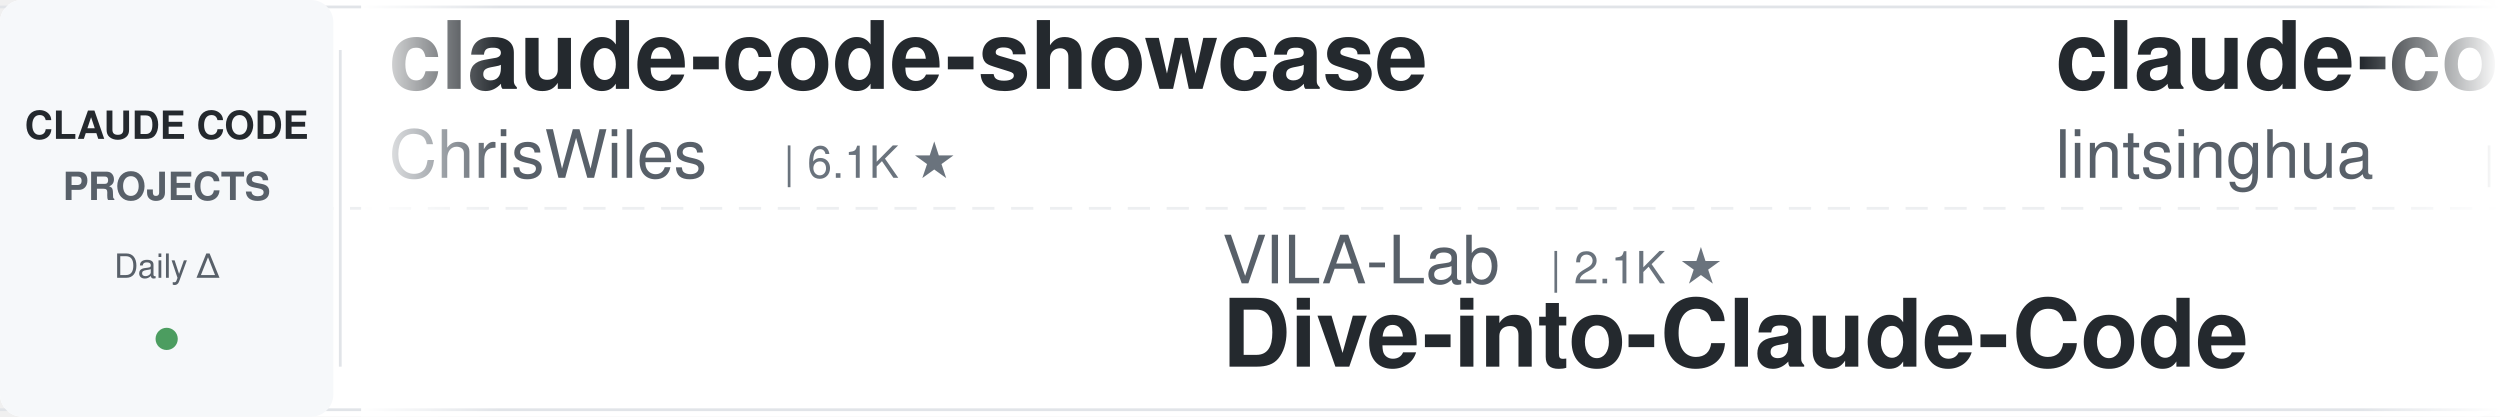
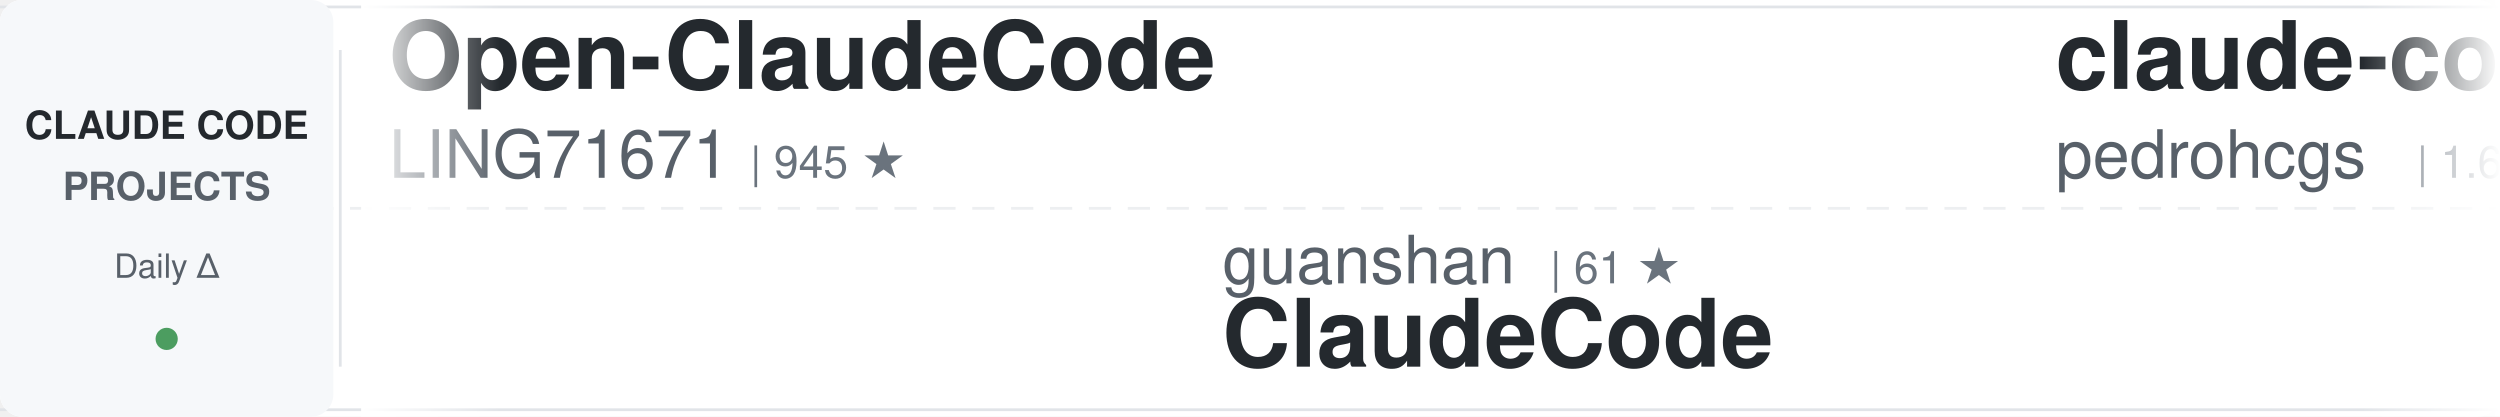
<svg xmlns="http://www.w3.org/2000/svg" width="900" height="150">
  <defs>
    <linearGradient id="awesomeLeftFade" x1="0%" y1="0%" x2="100%" y2="0%">
      <stop offset="0%" style="stop-color:#ffffff;stop-opacity:1" />
      <stop offset="100%" style="stop-color:#ffffff;stop-opacity:0" />
    </linearGradient>
    <linearGradient id="awesomeRightFade" x1="0%" y1="0%" x2="100%" y2="0%">
      <stop offset="0%" style="stop-color:#ffffff;stop-opacity:0" />
      <stop offset="100%" style="stop-color:#ffffff;stop-opacity:1" />
    </linearGradient>
  </defs>
  <rect width="900" height="150" fill="#ffffff" rx="8" />
  <rect x="0" y="2" width="900" height="1" fill="#e1e4e8" />
  <rect x="0" y="147" width="900" height="1" fill="#e1e4e8" />
  <line x1="0" y1="75" x2="900" y2="75" stroke="#e1e4e8" stroke-width="1" stroke-dasharray="8 6" opacity="0.6" />
  <rect x="0" y="0" width="120" height="150" fill="#f6f8fa" rx="8" />
  <text x="60" y="50" font-family="-apple-system, BlinkMacSystemFont, 'Segoe UI', Helvetica, Arial, sans-serif" font-size="14" font-weight="600" fill="#24292e" text-anchor="middle">CLAUDE CODE</text>
  <text x="60" y="72" font-family="-apple-system, BlinkMacSystemFont, 'Segoe UI', Helvetica, Arial, sans-serif" font-size="14" font-weight="600" fill="#586069" text-anchor="middle">PROJECTS</text>
  <text x="60" y="100" font-family="-apple-system, BlinkMacSystemFont, 'Segoe UI', Helvetica, Arial, sans-serif" font-size="12" font-weight="500" fill="#586069" text-anchor="middle">Daily Δ</text>
  <circle cx="60" cy="122" r="4" fill="#22863a" opacity="0.8" />
  <rect x="122" y="18" width="1" height="114" fill="#e1e4e8" />
  <clipPath id="awesomeTickerClip">
    <rect x="130" y="0" width="770" height="150" />
  </clipPath>
  <g clip-path="url(#awesomeTickerClip)">
    <g id="awesomeTickerItems">
      <animateTransform attributeName="transform" attributeType="XML" type="translate" from="0 0" to="-3000 0" dur="54s" repeatCount="indefinite" />
      <g transform="translate(0, 0)">
-         <text x="140" y="32" font-family="-apple-system, BlinkMacSystemFont, 'Segoe UI', Helvetica, Arial, sans-serif" font-size="34" font-weight="600" fill="#24292e">claude-code-showcase</text>
-         <text x="140" y="64" font-family="-apple-system, BlinkMacSystemFont, 'Segoe UI', Helvetica, Arial, sans-serif" font-size="24" font-weight="400" fill="#586069">ChrisWiles</text>
-         <text x="282" y="64" font-family="-apple-system, BlinkMacSystemFont, 'Segoe UI', Helvetica, Arial, sans-serif" font-size="16" font-weight="500" fill="#6a737d">| 6.1K ★</text>
+         <text x="140" y="32" font-family="-apple-system, BlinkMacSystemFont, 'Segoe UI', Helvetica, Arial, sans-serif" font-size="34" font-weight="600" fill="#24292e">Open-ClaudeCode</text>
+         <text x="140" y="64" font-family="-apple-system, BlinkMacSystemFont, 'Segoe UI', Helvetica, Arial, sans-serif" font-size="24" font-weight="400" fill="#586069">LING71671</text>
+         <text x="270" y="64" font-family="-apple-system, BlinkMacSystemFont, 'Segoe UI', Helvetica, Arial, sans-serif" font-size="16" font-weight="500" fill="#6a737d">| 945 ★</text>
      </g>
      <g transform="translate(300, 0)">
-         <text x="140" y="102" font-family="-apple-system, BlinkMacSystemFont, 'Segoe UI', Helvetica, Arial, sans-serif" font-size="24" font-weight="400" fill="#586069">VILA-Lab</text>
-         <text x="258" y="102" font-family="-apple-system, BlinkMacSystemFont, 'Segoe UI', Helvetica, Arial, sans-serif" font-size="16" font-weight="500" fill="#6a737d">| 2.1K ★</text>
-         <text x="140" y="132" font-family="-apple-system, BlinkMacSystemFont, 'Segoe UI', Helvetica, Arial, sans-serif" font-size="34" font-weight="600" fill="#24292e">Dive-into-Claude-Code</text>
+         <text x="140" y="102" font-family="-apple-system, BlinkMacSystemFont, 'Segoe UI', Helvetica, Arial, sans-serif" font-size="24" font-weight="400" fill="#586069">guanshan</text>
+         <text x="258" y="102" font-family="-apple-system, BlinkMacSystemFont, 'Segoe UI', Helvetica, Arial, sans-serif" font-size="16" font-weight="500" fill="#6a737d">| 61 ★</text>
+         <text x="140" y="132" font-family="-apple-system, BlinkMacSystemFont, 'Segoe UI', Helvetica, Arial, sans-serif" font-size="34" font-weight="600" fill="#24292e">ClaudeCode</text>
      </g>
      <g transform="translate(600, 0)">
-         <text x="140" y="32" font-family="-apple-system, BlinkMacSystemFont, 'Segoe UI', Helvetica, Arial, sans-serif" font-size="34" font-weight="600" fill="#24292e">claude-code-book</text>
-         <text x="140" y="64" font-family="-apple-system, BlinkMacSystemFont, 'Segoe UI', Helvetica, Arial, sans-serif" font-size="24" font-weight="400" fill="#586069">lintsinghua</text>
-         <text x="294" y="64" font-family="-apple-system, BlinkMacSystemFont, 'Segoe UI', Helvetica, Arial, sans-serif" font-size="16" font-weight="500" fill="#6a737d">| 4.2K ★</text>
+         <text x="140" y="32" font-family="-apple-system, BlinkMacSystemFont, 'Segoe UI', Helvetica, Arial, sans-serif" font-size="34" font-weight="600" fill="#24292e">claude-code-my-workflow</text>
+         <text x="140" y="64" font-family="-apple-system, BlinkMacSystemFont, 'Segoe UI', Helvetica, Arial, sans-serif" font-size="24" font-weight="400" fill="#586069">pedrohcgs</text>
+         <text x="270" y="64" font-family="-apple-system, BlinkMacSystemFont, 'Segoe UI', Helvetica, Arial, sans-serif" font-size="16" font-weight="500" fill="#6a737d">| 1.6K ★</text>
+         <text x="347" y="64" font-family="-apple-system, BlinkMacSystemFont, 'Segoe UI', Helvetica, Arial, sans-serif" font-size="16" font-weight="500" fill="#22863a"> +1</text>
      </g>
      <g transform="translate(900, 0)">
+         <text x="140" y="102" font-family="-apple-system, BlinkMacSystemFont, 'Segoe UI', Helvetica, Arial, sans-serif" font-size="24" font-weight="400" fill="#586069">jqueryscript</text>
+         <text x="306" y="102" font-family="-apple-system, BlinkMacSystemFont, 'Segoe UI', Helvetica, Arial, sans-serif" font-size="16" font-weight="500" fill="#6a737d">| 508 ★</text>
+         <text x="140" y="132" font-family="-apple-system, BlinkMacSystemFont, 'Segoe UI', Helvetica, Arial, sans-serif" font-size="34" font-weight="600" fill="#24292e">awesome-claude-code</text>
+       </g>
+       <g transform="translate(1200, 0)">
+         <text x="140" y="32" font-family="-apple-system, BlinkMacSystemFont, 'Segoe UI', Helvetica, Arial, sans-serif" font-size="34" font-weight="600" fill="#24292e">Claude-Code-Usage-Monito...</text>
+         <text x="140" y="64" font-family="-apple-system, BlinkMacSystemFont, 'Segoe UI', Helvetica, Arial, sans-serif" font-size="24" font-weight="400" fill="#586069">Maciek-roboblog</text>
+         <text x="342" y="64" font-family="-apple-system, BlinkMacSystemFont, 'Segoe UI', Helvetica, Arial, sans-serif" font-size="16" font-weight="500" fill="#6a737d">| 8.7K ★</text>
+       </g>
+       <g transform="translate(1500, 0)">
        <text x="140" y="102" font-family="-apple-system, BlinkMacSystemFont, 'Segoe UI', Helvetica, Arial, sans-serif" font-size="24" font-weight="400" fill="#586069">anthropics</text>
-         <text x="282" y="102" font-family="-apple-system, BlinkMacSystemFont, 'Segoe UI', Helvetica, Arial, sans-serif" font-size="16" font-weight="500" fill="#6a737d">| 174.1K ★</text>
-         <text x="377" y="102" font-family="-apple-system, BlinkMacSystemFont, 'Segoe UI', Helvetica, Arial, sans-serif" font-size="16" font-weight="500" fill="#22863a"> +78</text>
+         <text x="282" y="102" font-family="-apple-system, BlinkMacSystemFont, 'Segoe UI', Helvetica, Arial, sans-serif" font-size="16" font-weight="500" fill="#6a737d">| 174.2K ★</text>
+         <text x="377" y="102" font-family="-apple-system, BlinkMacSystemFont, 'Segoe UI', Helvetica, Arial, sans-serif" font-size="16" font-weight="500" fill="#22863a"> +59</text>
        <text x="140" y="132" font-family="-apple-system, BlinkMacSystemFont, 'Segoe UI', Helvetica, Arial, sans-serif" font-size="34" font-weight="600" fill="#24292e">skills</text>
      </g>
-       <g transform="translate(1200, 0)">
-         <text x="140" y="32" font-family="-apple-system, BlinkMacSystemFont, 'Segoe UI', Helvetica, Arial, sans-serif" font-size="34" font-weight="600" fill="#24292e">claude-code-hooks-master...</text>
-         <text x="140" y="64" font-family="-apple-system, BlinkMacSystemFont, 'Segoe UI', Helvetica, Arial, sans-serif" font-size="24" font-weight="400" fill="#586069">disler</text>
-         <text x="234" y="64" font-family="-apple-system, BlinkMacSystemFont, 'Segoe UI', Helvetica, Arial, sans-serif" font-size="16" font-weight="500" fill="#6a737d">| 3.9K ★</text>
-       </g>
-       <g transform="translate(1500, 0)">
-         <text x="140" y="102" font-family="-apple-system, BlinkMacSystemFont, 'Segoe UI', Helvetica, Arial, sans-serif" font-size="24" font-weight="400" fill="#586069">xu-xiang</text>
-         <text x="258" y="102" font-family="-apple-system, BlinkMacSystemFont, 'Segoe UI', Helvetica, Arial, sans-serif" font-size="16" font-weight="500" fill="#6a737d">| 1.9K ★</text>
-         <text x="140" y="132" font-family="-apple-system, BlinkMacSystemFont, 'Segoe UI', Helvetica, Arial, sans-serif" font-size="34" font-weight="600" fill="#24292e">everything-claude-code-z...</text>
-       </g>
      <g transform="translate(1800, 0)">
-         <text x="140" y="32" font-family="-apple-system, BlinkMacSystemFont, 'Segoe UI', Helvetica, Arial, sans-serif" font-size="34" font-weight="600" fill="#24292e">claude-code-guide</text>
-         <text x="140" y="64" font-family="-apple-system, BlinkMacSystemFont, 'Segoe UI', Helvetica, Arial, sans-serif" font-size="24" font-weight="400" fill="#586069">Cranot</text>
-         <text x="234" y="64" font-family="-apple-system, BlinkMacSystemFont, 'Segoe UI', Helvetica, Arial, sans-serif" font-size="16" font-weight="500" fill="#6a737d">| 2.9K ★</text>
+         <text x="140" y="32" font-family="-apple-system, BlinkMacSystemFont, 'Segoe UI', Helvetica, Arial, sans-serif" font-size="34" font-weight="600" fill="#24292e">everything-claude-code</text>
+         <text x="140" y="64" font-family="-apple-system, BlinkMacSystemFont, 'Segoe UI', Helvetica, Arial, sans-serif" font-size="24" font-weight="400" fill="#586069">WorldFlowAI</text>
+         <text x="294" y="64" font-family="-apple-system, BlinkMacSystemFont, 'Segoe UI', Helvetica, Arial, sans-serif" font-size="16" font-weight="500" fill="#6a737d">| 2.1K ★</text>
+         <text x="371" y="64" font-family="-apple-system, BlinkMacSystemFont, 'Segoe UI', Helvetica, Arial, sans-serif" font-size="16" font-weight="500" fill="#22863a"> +15</text>
      </g>
      <g transform="translate(2100, 0)">
-         <text x="140" y="102" font-family="-apple-system, BlinkMacSystemFont, 'Segoe UI', Helvetica, Arial, sans-serif" font-size="24" font-weight="400" fill="#586069">fuergaosi233</text>
-         <text x="306" y="102" font-family="-apple-system, BlinkMacSystemFont, 'Segoe UI', Helvetica, Arial, sans-serif" font-size="16" font-weight="500" fill="#6a737d">| 2.8K ★</text>
-         <text x="140" y="132" font-family="-apple-system, BlinkMacSystemFont, 'Segoe UI', Helvetica, Arial, sans-serif" font-size="34" font-weight="600" fill="#24292e">claude-code-proxy</text>
+         <text x="140" y="102" font-family="-apple-system, BlinkMacSystemFont, 'Segoe UI', Helvetica, Arial, sans-serif" font-size="24" font-weight="400" fill="#586069">disler</text>
+         <text x="234" y="102" font-family="-apple-system, BlinkMacSystemFont, 'Segoe UI', Helvetica, Arial, sans-serif" font-size="16" font-weight="500" fill="#6a737d">| 3.9K ★</text>
+         <text x="140" y="132" font-family="-apple-system, BlinkMacSystemFont, 'Segoe UI', Helvetica, Arial, sans-serif" font-size="34" font-weight="600" fill="#24292e">claude-code-hooks-master...</text>
      </g>
      <g transform="translate(2400, 0)">
-         <text x="140" y="32" font-family="-apple-system, BlinkMacSystemFont, 'Segoe UI', Helvetica, Arial, sans-serif" font-size="34" font-weight="600" fill="#24292e">claude-code-tudou</text>
-         <text x="140" y="64" font-family="-apple-system, BlinkMacSystemFont, 'Segoe UI', Helvetica, Arial, sans-serif" font-size="24" font-weight="400" fill="#586069">AICoderTudou</text>
-         <text x="306" y="64" font-family="-apple-system, BlinkMacSystemFont, 'Segoe UI', Helvetica, Arial, sans-serif" font-size="16" font-weight="500" fill="#6a737d">| 495 ★</text>
+         <text x="140" y="32" font-family="-apple-system, BlinkMacSystemFont, 'Segoe UI', Helvetica, Arial, sans-serif" font-size="34" font-weight="600" fill="#24292e">claude-code-webui</text>
+         <text x="140" y="64" font-family="-apple-system, BlinkMacSystemFont, 'Segoe UI', Helvetica, Arial, sans-serif" font-size="24" font-weight="400" fill="#586069">sugyan</text>
+         <text x="234" y="64" font-family="-apple-system, BlinkMacSystemFont, 'Segoe UI', Helvetica, Arial, sans-serif" font-size="16" font-weight="500" fill="#6a737d">| 1.1K ★</text>
      </g>
      <g transform="translate(2700, 0)">
-         <text x="140" y="102" font-family="-apple-system, BlinkMacSystemFont, 'Segoe UI', Helvetica, Arial, sans-serif" font-size="24" font-weight="400" fill="#586069">shanraisshan</text>
-         <text x="306" y="102" font-family="-apple-system, BlinkMacSystemFont, 'Segoe UI', Helvetica, Arial, sans-serif" font-size="16" font-weight="500" fill="#6a737d">| 65.6K ★</text>
-         <text x="392" y="102" font-family="-apple-system, BlinkMacSystemFont, 'Segoe UI', Helvetica, Arial, sans-serif" font-size="16" font-weight="500" fill="#22863a"> +6</text>
-         <text x="140" y="132" font-family="-apple-system, BlinkMacSystemFont, 'Segoe UI', Helvetica, Arial, sans-serif" font-size="34" font-weight="600" fill="#24292e">claude-code-best-practic...</text>
+         <text x="140" y="102" font-family="-apple-system, BlinkMacSystemFont, 'Segoe UI', Helvetica, Arial, sans-serif" font-size="24" font-weight="400" fill="#586069">oboard</text>
+         <text x="234" y="102" font-family="-apple-system, BlinkMacSystemFont, 'Segoe UI', Helvetica, Arial, sans-serif" font-size="16" font-weight="500" fill="#6a737d">| 3.3K ★</text>
+         <text x="140" y="132" font-family="-apple-system, BlinkMacSystemFont, 'Segoe UI', Helvetica, Arial, sans-serif" font-size="34" font-weight="600" fill="#24292e">claude-code-rev</text>
      </g>
      <g transform="translate(3000, 0)">
-         <text x="140" y="32" font-family="-apple-system, BlinkMacSystemFont, 'Segoe UI', Helvetica, Arial, sans-serif" font-size="34" font-weight="600" fill="#24292e">claude-code-showcase</text>
-         <text x="140" y="64" font-family="-apple-system, BlinkMacSystemFont, 'Segoe UI', Helvetica, Arial, sans-serif" font-size="24" font-weight="400" fill="#586069">ChrisWiles</text>
-         <text x="282" y="64" font-family="-apple-system, BlinkMacSystemFont, 'Segoe UI', Helvetica, Arial, sans-serif" font-size="16" font-weight="500" fill="#6a737d">| 6.1K ★</text>
+         <text x="140" y="32" font-family="-apple-system, BlinkMacSystemFont, 'Segoe UI', Helvetica, Arial, sans-serif" font-size="34" font-weight="600" fill="#24292e">Open-ClaudeCode</text>
+         <text x="140" y="64" font-family="-apple-system, BlinkMacSystemFont, 'Segoe UI', Helvetica, Arial, sans-serif" font-size="24" font-weight="400" fill="#586069">LING71671</text>
+         <text x="270" y="64" font-family="-apple-system, BlinkMacSystemFont, 'Segoe UI', Helvetica, Arial, sans-serif" font-size="16" font-weight="500" fill="#6a737d">| 945 ★</text>
      </g>
      <g transform="translate(3300, 0)">
-         <text x="140" y="102" font-family="-apple-system, BlinkMacSystemFont, 'Segoe UI', Helvetica, Arial, sans-serif" font-size="24" font-weight="400" fill="#586069">VILA-Lab</text>
-         <text x="258" y="102" font-family="-apple-system, BlinkMacSystemFont, 'Segoe UI', Helvetica, Arial, sans-serif" font-size="16" font-weight="500" fill="#6a737d">| 2.1K ★</text>
-         <text x="140" y="132" font-family="-apple-system, BlinkMacSystemFont, 'Segoe UI', Helvetica, Arial, sans-serif" font-size="34" font-weight="600" fill="#24292e">Dive-into-Claude-Code</text>
+         <text x="140" y="102" font-family="-apple-system, BlinkMacSystemFont, 'Segoe UI', Helvetica, Arial, sans-serif" font-size="24" font-weight="400" fill="#586069">guanshan</text>
+         <text x="258" y="102" font-family="-apple-system, BlinkMacSystemFont, 'Segoe UI', Helvetica, Arial, sans-serif" font-size="16" font-weight="500" fill="#6a737d">| 61 ★</text>
+         <text x="140" y="132" font-family="-apple-system, BlinkMacSystemFont, 'Segoe UI', Helvetica, Arial, sans-serif" font-size="34" font-weight="600" fill="#24292e">ClaudeCode</text>
      </g>
      <g transform="translate(3600, 0)">
-         <text x="140" y="32" font-family="-apple-system, BlinkMacSystemFont, 'Segoe UI', Helvetica, Arial, sans-serif" font-size="34" font-weight="600" fill="#24292e">claude-code-book</text>
-         <text x="140" y="64" font-family="-apple-system, BlinkMacSystemFont, 'Segoe UI', Helvetica, Arial, sans-serif" font-size="24" font-weight="400" fill="#586069">lintsinghua</text>
-         <text x="294" y="64" font-family="-apple-system, BlinkMacSystemFont, 'Segoe UI', Helvetica, Arial, sans-serif" font-size="16" font-weight="500" fill="#6a737d">| 4.2K ★</text>
+         <text x="140" y="32" font-family="-apple-system, BlinkMacSystemFont, 'Segoe UI', Helvetica, Arial, sans-serif" font-size="34" font-weight="600" fill="#24292e">claude-code-my-workflow</text>
+         <text x="140" y="64" font-family="-apple-system, BlinkMacSystemFont, 'Segoe UI', Helvetica, Arial, sans-serif" font-size="24" font-weight="400" fill="#586069">pedrohcgs</text>
+         <text x="270" y="64" font-family="-apple-system, BlinkMacSystemFont, 'Segoe UI', Helvetica, Arial, sans-serif" font-size="16" font-weight="500" fill="#6a737d">| 1.6K ★</text>
+         <text x="347" y="64" font-family="-apple-system, BlinkMacSystemFont, 'Segoe UI', Helvetica, Arial, sans-serif" font-size="16" font-weight="500" fill="#22863a"> +1</text>
      </g>
      <g transform="translate(3900, 0)">
-         <text x="140" y="102" font-family="-apple-system, BlinkMacSystemFont, 'Segoe UI', Helvetica, Arial, sans-serif" font-size="24" font-weight="400" fill="#586069">anthropics</text>
-         <text x="282" y="102" font-family="-apple-system, BlinkMacSystemFont, 'Segoe UI', Helvetica, Arial, sans-serif" font-size="16" font-weight="500" fill="#6a737d">| 174.1K ★</text>
-         <text x="377" y="102" font-family="-apple-system, BlinkMacSystemFont, 'Segoe UI', Helvetica, Arial, sans-serif" font-size="16" font-weight="500" fill="#22863a"> +78</text>
-         <text x="140" y="132" font-family="-apple-system, BlinkMacSystemFont, 'Segoe UI', Helvetica, Arial, sans-serif" font-size="34" font-weight="600" fill="#24292e">skills</text>
+         <text x="140" y="102" font-family="-apple-system, BlinkMacSystemFont, 'Segoe UI', Helvetica, Arial, sans-serif" font-size="24" font-weight="400" fill="#586069">jqueryscript</text>
+         <text x="306" y="102" font-family="-apple-system, BlinkMacSystemFont, 'Segoe UI', Helvetica, Arial, sans-serif" font-size="16" font-weight="500" fill="#6a737d">| 508 ★</text>
+         <text x="140" y="132" font-family="-apple-system, BlinkMacSystemFont, 'Segoe UI', Helvetica, Arial, sans-serif" font-size="34" font-weight="600" fill="#24292e">awesome-claude-code</text>
      </g>
    </g>
  </g>
  <rect x="130" y="0" width="50" height="150" fill="url(#awesomeLeftFade)" />
  <rect x="850" y="0" width="50" height="150" fill="url(#awesomeRightFade)" />
</svg>
